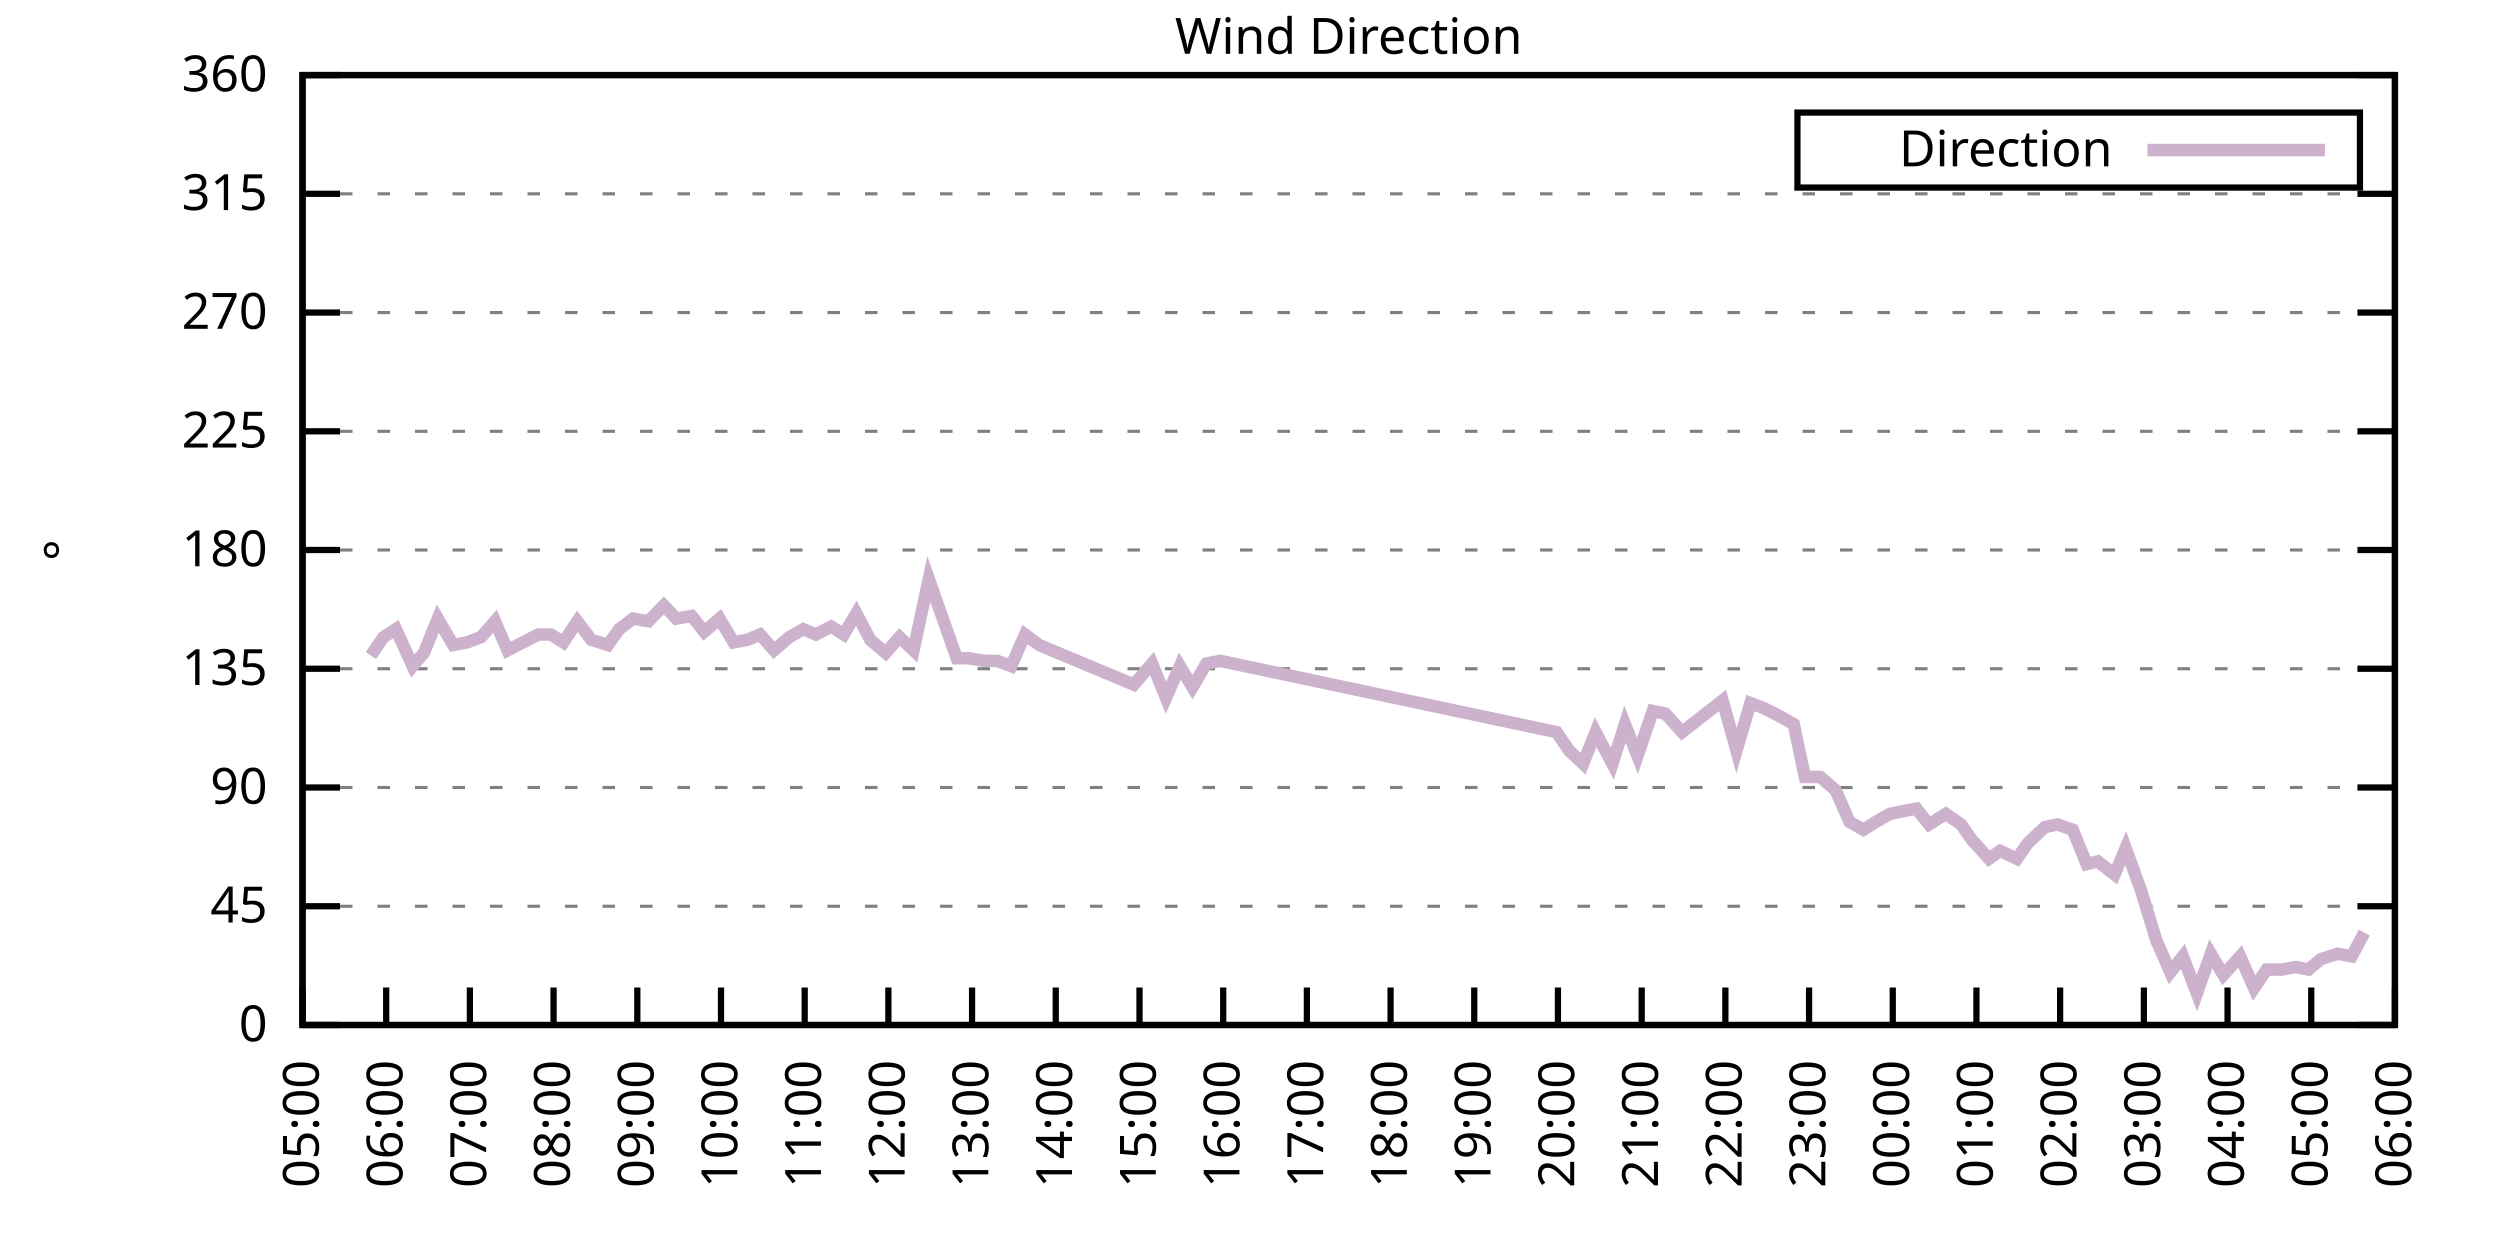
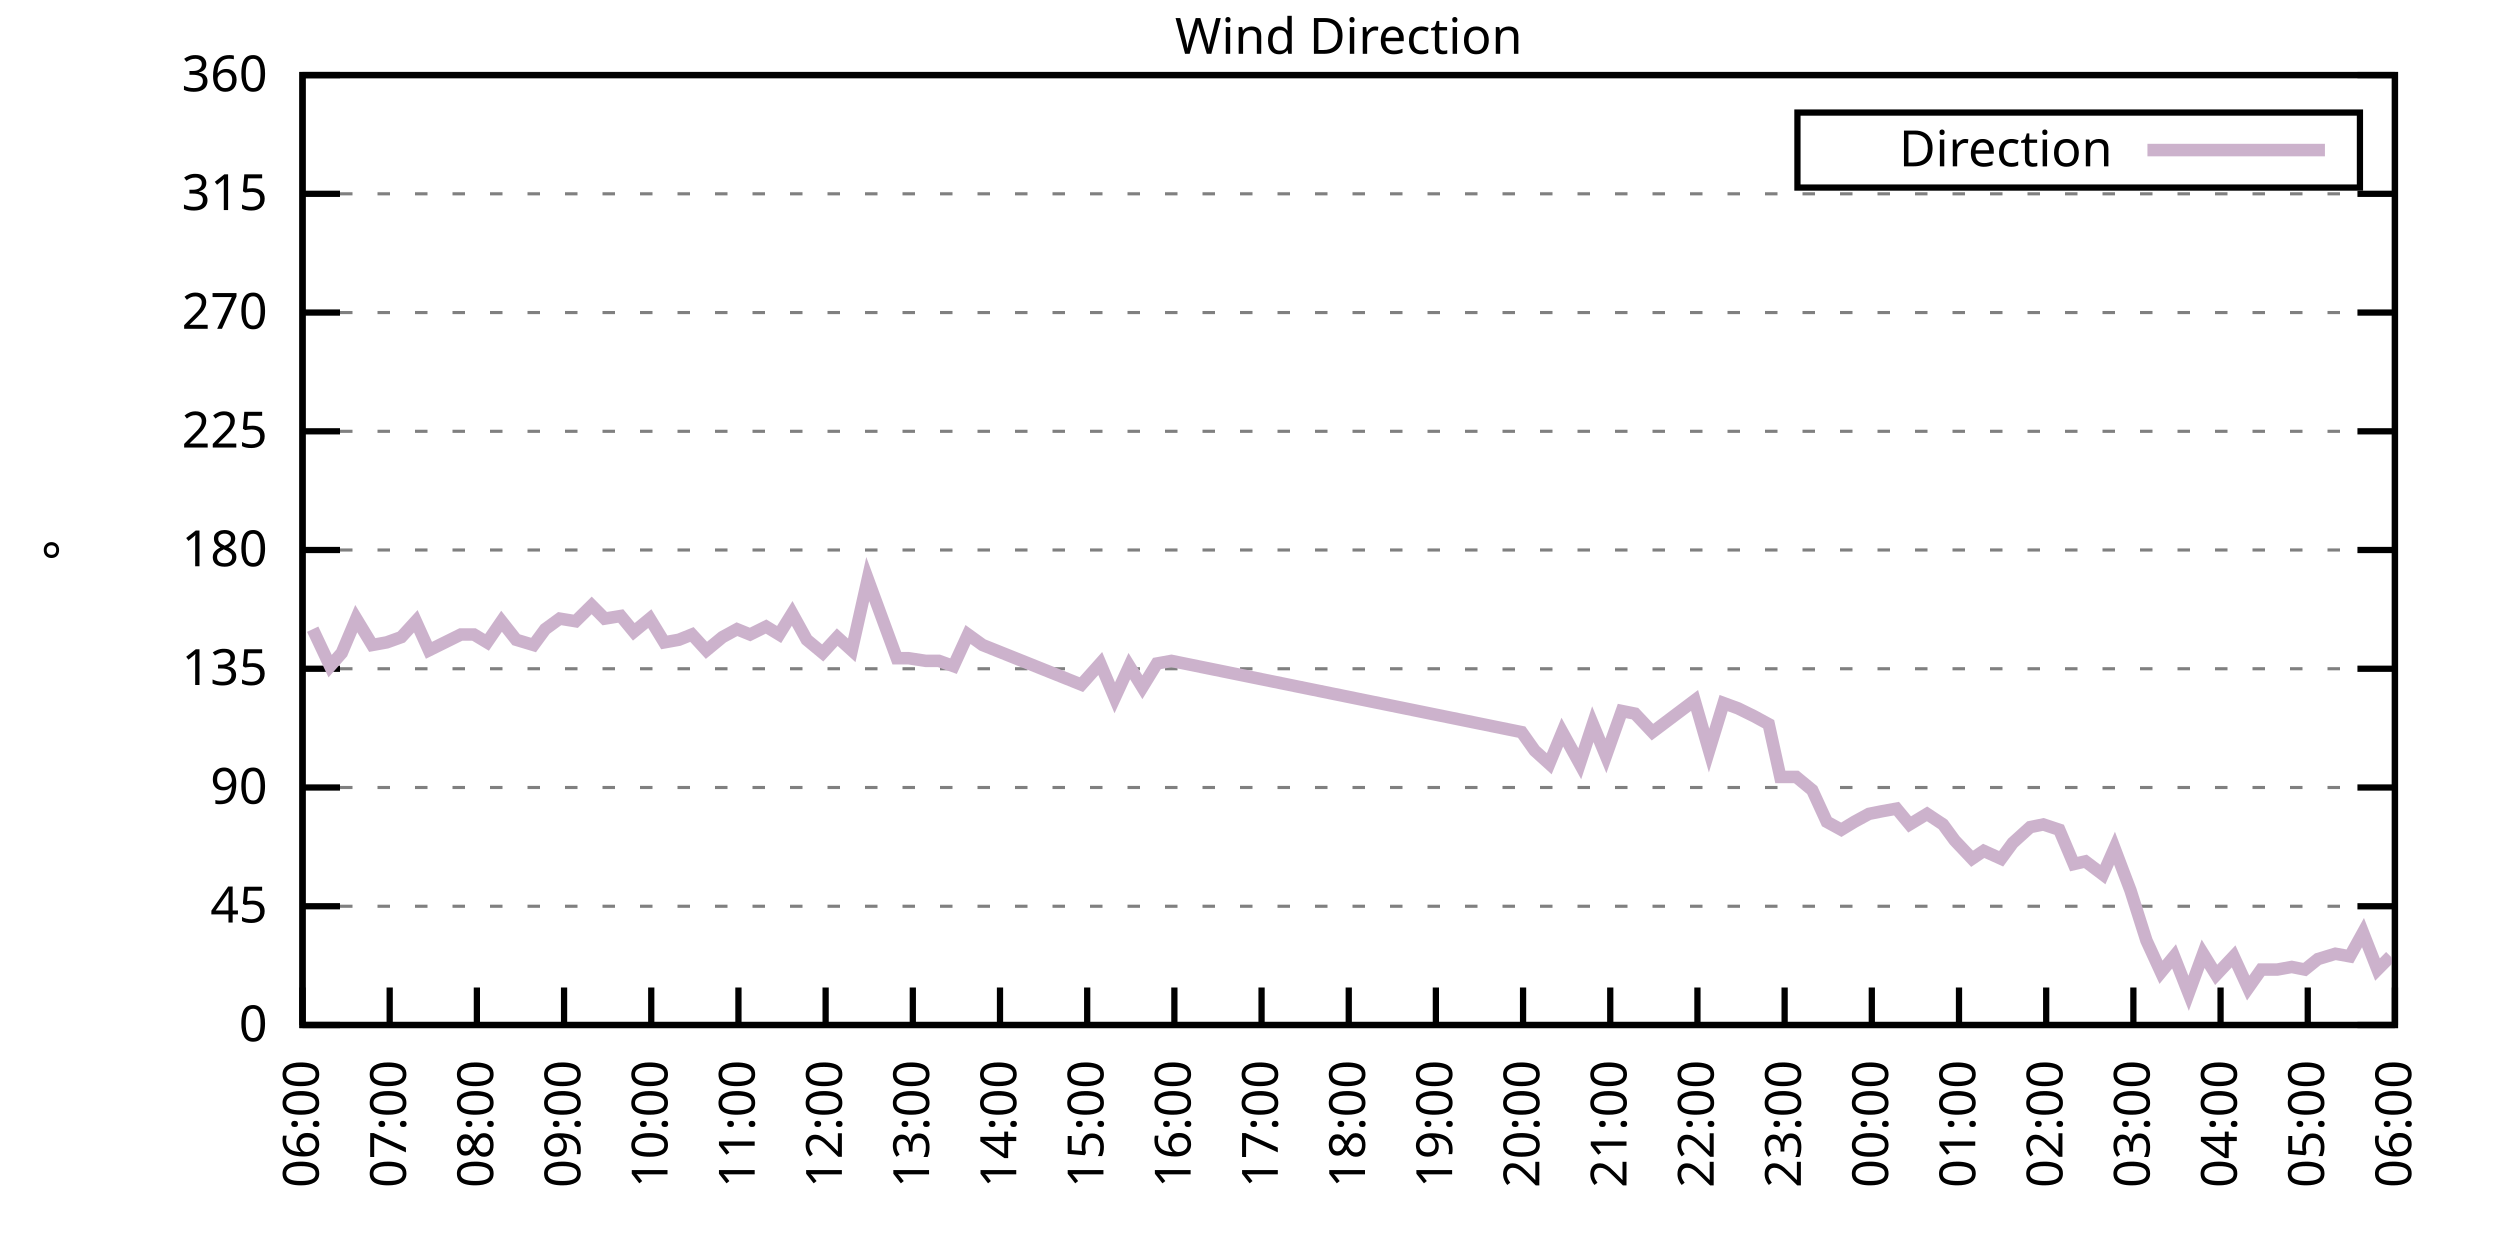
<svg xmlns="http://www.w3.org/2000/svg" xmlns:xlink="http://www.w3.org/1999/xlink" width="400" height="200" viewBox="0 0 400 200">
  <g id="gnuplot_canvas">
    <rect x="0" y="0" width="400" height="200" fill="none" />
    <defs>
      <circle id="gpDot" r="0.5" stroke-width="0.5" stroke="currentColor" />
      <path id="gpPt0" stroke-width="0.333" stroke="currentColor" d="M-1,0 h2 M0,-1 v2" />
      <path id="gpPt1" stroke-width="0.333" stroke="currentColor" d="M-1,-1 L1,1 M1,-1 L-1,1" />
      <path id="gpPt2" stroke-width="0.333" stroke="currentColor" d="M-1,0 L1,0 M0,-1 L0,1 M-1,-1 L1,1 M-1,1 L1,-1" />
      <rect id="gpPt3" stroke-width="0.333" stroke="currentColor" x="-1" y="-1" width="2" height="2" />
      <rect id="gpPt4" stroke-width="0.333" stroke="currentColor" fill="currentColor" x="-1" y="-1" width="2" height="2" />
      <circle id="gpPt5" stroke-width="0.333" stroke="currentColor" cx="0" cy="0" r="1" />
      <use xlink:href="#gpPt5" id="gpPt6" fill="currentColor" stroke="none" />
      <path id="gpPt7" stroke-width="0.333" stroke="currentColor" d="M0,-1.33 L-1.33,0.67 L1.33,0.67 z" />
      <use xlink:href="#gpPt7" id="gpPt8" fill="currentColor" stroke="none" />
      <use xlink:href="#gpPt7" id="gpPt9" stroke="currentColor" transform="rotate(180)" />
      <use xlink:href="#gpPt9" id="gpPt10" fill="currentColor" stroke="none" />
      <use xlink:href="#gpPt3" id="gpPt11" stroke="currentColor" transform="rotate(45)" />
      <use xlink:href="#gpPt11" id="gpPt12" fill="currentColor" stroke="none" />
      <path id="gpPt13" stroke-width="0.333" stroke="currentColor" d="M0,1.330 L1.265,0.411 L0.782,-1.067 L-0.782,-1.076 L-1.265,0.411 z" />
      <use xlink:href="#gpPt13" id="gpPt14" fill="currentColor" stroke="none" />
      <filter id="textbox" filterUnits="objectBoundingBox" x="0" y="0" height="1" width="1">
        <feFlood flood-color="white" flood-opacity="1" result="bgnd" />
        <feComposite in="SourceGraphic" in2="bgnd" operator="atop" />
      </filter>
      <filter id="greybox" filterUnits="objectBoundingBox" x="0" y="0" height="1" width="1">
        <feFlood flood-color="lightgrey" flood-opacity="1" result="grey" />
        <feComposite in="SourceGraphic" in2="grey" operator="atop" />
      </filter>
    </defs>
    <g fill="none" color="white" stroke="currentColor" stroke-width="1.00" stroke-linecap="butt" stroke-linejoin="miter">
</g>
    <g fill="none" color="black" stroke="currentColor" stroke-width="1.00" stroke-linecap="butt" stroke-linejoin="miter">
      <g stroke="none" shape-rendering="crispEdges">
        <polygon fill="rgb(255, 255, 255)" points="48.40,164.00 383.18,164.00 383.18,12.02 48.40,12.02 " />
      </g>
    </g>
    <g fill="none" color="black" stroke="currentColor" stroke-width="1.00" stroke-linecap="butt" stroke-linejoin="miter">
</g>
    <g fill="none" color="black" stroke="black" stroke-width="0.50" stroke-linecap="butt" stroke-linejoin="miter">
</g>
    <g fill="none" color="gray" stroke="currentColor" stroke-width="0.50" stroke-linecap="butt" stroke-linejoin="miter">
      <path stroke="gray" stroke-dasharray="2,4" class="gridline" d="M48.40,164.00 L383.19,164.00  " />
    </g>
    <g fill="none" color="gray" stroke="gray" stroke-width="1.00" stroke-linecap="butt" stroke-linejoin="miter">
</g>
    <g fill="none" color="black" stroke="currentColor" stroke-width="1.00" stroke-linecap="butt" stroke-linejoin="miter">
      <path stroke="black" d="M48.40,164.00 L54.40,164.00 M383.19,164.00 L377.19,164.00  " />
      <g transform="translate(42.80,166.60)" stroke="none" fill="black" font-family="Sans" font-size="8.00" text-anchor="end">
        <text>
          <tspan font-family="Sans"> 0</tspan>
        </text>
      </g>
    </g>
    <g fill="none" color="black" stroke="currentColor" stroke-width="1.00" stroke-linecap="butt" stroke-linejoin="miter">
</g>
    <g fill="none" color="black" stroke="black" stroke-width="0.50" stroke-linecap="butt" stroke-linejoin="miter">
</g>
    <g fill="none" color="gray" stroke="currentColor" stroke-width="0.50" stroke-linecap="butt" stroke-linejoin="miter">
      <path stroke="gray" stroke-dasharray="2,4" class="gridline" d="M48.40,145.00 L383.19,145.00  " />
    </g>
    <g fill="none" color="gray" stroke="gray" stroke-width="1.00" stroke-linecap="butt" stroke-linejoin="miter">
</g>
    <g fill="none" color="black" stroke="currentColor" stroke-width="1.00" stroke-linecap="butt" stroke-linejoin="miter">
      <path stroke="black" d="M48.40,145.00 L54.40,145.00 M383.19,145.00 L377.19,145.00  " />
      <g transform="translate(42.80,147.60)" stroke="none" fill="black" font-family="Sans" font-size="8.00" text-anchor="end">
        <text>
          <tspan font-family="Sans"> 45</tspan>
        </text>
      </g>
    </g>
    <g fill="none" color="black" stroke="currentColor" stroke-width="1.00" stroke-linecap="butt" stroke-linejoin="miter">
</g>
    <g fill="none" color="black" stroke="black" stroke-width="0.50" stroke-linecap="butt" stroke-linejoin="miter">
</g>
    <g fill="none" color="gray" stroke="currentColor" stroke-width="0.50" stroke-linecap="butt" stroke-linejoin="miter">
      <path stroke="gray" stroke-dasharray="2,4" class="gridline" d="M48.40,126.00 L383.19,126.00  " />
    </g>
    <g fill="none" color="gray" stroke="gray" stroke-width="1.00" stroke-linecap="butt" stroke-linejoin="miter">
</g>
    <g fill="none" color="black" stroke="currentColor" stroke-width="1.00" stroke-linecap="butt" stroke-linejoin="miter">
      <path stroke="black" d="M48.40,126.00 L54.40,126.00 M383.19,126.00 L377.19,126.00  " />
      <g transform="translate(42.80,128.60)" stroke="none" fill="black" font-family="Sans" font-size="8.00" text-anchor="end">
        <text>
          <tspan font-family="Sans"> 90</tspan>
        </text>
      </g>
    </g>
    <g fill="none" color="black" stroke="currentColor" stroke-width="1.00" stroke-linecap="butt" stroke-linejoin="miter">
</g>
    <g fill="none" color="black" stroke="black" stroke-width="0.50" stroke-linecap="butt" stroke-linejoin="miter">
</g>
    <g fill="none" color="gray" stroke="currentColor" stroke-width="0.50" stroke-linecap="butt" stroke-linejoin="miter">
      <path stroke="gray" stroke-dasharray="2,4" class="gridline" d="M48.40,107.00 L383.19,107.00  " />
    </g>
    <g fill="none" color="gray" stroke="gray" stroke-width="1.00" stroke-linecap="butt" stroke-linejoin="miter">
</g>
    <g fill="none" color="black" stroke="currentColor" stroke-width="1.00" stroke-linecap="butt" stroke-linejoin="miter">
      <path stroke="black" d="M48.40,107.00 L54.40,107.00 M383.19,107.00 L377.19,107.00  " />
      <g transform="translate(42.80,109.60)" stroke="none" fill="black" font-family="Sans" font-size="8.00" text-anchor="end">
        <text>
          <tspan font-family="Sans"> 135</tspan>
        </text>
      </g>
    </g>
    <g fill="none" color="black" stroke="currentColor" stroke-width="1.00" stroke-linecap="butt" stroke-linejoin="miter">
</g>
    <g fill="none" color="black" stroke="black" stroke-width="0.50" stroke-linecap="butt" stroke-linejoin="miter">
</g>
    <g fill="none" color="gray" stroke="currentColor" stroke-width="0.50" stroke-linecap="butt" stroke-linejoin="miter">
      <path stroke="gray" stroke-dasharray="2,4" class="gridline" d="M48.40,88.00 L383.19,88.00  " />
    </g>
    <g fill="none" color="gray" stroke="gray" stroke-width="1.00" stroke-linecap="butt" stroke-linejoin="miter">
</g>
    <g fill="none" color="black" stroke="currentColor" stroke-width="1.00" stroke-linecap="butt" stroke-linejoin="miter">
      <path stroke="black" d="M48.40,88.00 L54.40,88.00 M383.19,88.00 L377.19,88.00  " />
      <g transform="translate(42.80,90.60)" stroke="none" fill="black" font-family="Sans" font-size="8.00" text-anchor="end">
        <text>
          <tspan font-family="Sans"> 180</tspan>
        </text>
      </g>
    </g>
    <g fill="none" color="black" stroke="currentColor" stroke-width="1.00" stroke-linecap="butt" stroke-linejoin="miter">
</g>
    <g fill="none" color="black" stroke="black" stroke-width="0.50" stroke-linecap="butt" stroke-linejoin="miter">
</g>
    <g fill="none" color="gray" stroke="currentColor" stroke-width="0.50" stroke-linecap="butt" stroke-linejoin="miter">
      <path stroke="gray" stroke-dasharray="2,4" class="gridline" d="M48.40,69.01 L383.19,69.01  " />
    </g>
    <g fill="none" color="gray" stroke="gray" stroke-width="1.00" stroke-linecap="butt" stroke-linejoin="miter">
</g>
    <g fill="none" color="black" stroke="currentColor" stroke-width="1.00" stroke-linecap="butt" stroke-linejoin="miter">
      <path stroke="black" d="M48.40,69.01 L54.40,69.01 M383.19,69.01 L377.19,69.01  " />
      <g transform="translate(42.80,71.61)" stroke="none" fill="black" font-family="Sans" font-size="8.00" text-anchor="end">
        <text>
          <tspan font-family="Sans"> 225</tspan>
        </text>
      </g>
    </g>
    <g fill="none" color="black" stroke="currentColor" stroke-width="1.00" stroke-linecap="butt" stroke-linejoin="miter">
</g>
    <g fill="none" color="black" stroke="black" stroke-width="0.50" stroke-linecap="butt" stroke-linejoin="miter">
</g>
    <g fill="none" color="gray" stroke="currentColor" stroke-width="0.50" stroke-linecap="butt" stroke-linejoin="miter">
      <path stroke="gray" stroke-dasharray="2,4" class="gridline" d="M48.40,50.01 L383.19,50.01  " />
    </g>
    <g fill="none" color="gray" stroke="gray" stroke-width="1.00" stroke-linecap="butt" stroke-linejoin="miter">
</g>
    <g fill="none" color="black" stroke="currentColor" stroke-width="1.00" stroke-linecap="butt" stroke-linejoin="miter">
      <path stroke="black" d="M48.40,50.01 L54.40,50.01 M383.19,50.01 L377.19,50.01  " />
      <g transform="translate(42.80,52.61)" stroke="none" fill="black" font-family="Sans" font-size="8.00" text-anchor="end">
        <text>
          <tspan font-family="Sans"> 270</tspan>
        </text>
      </g>
    </g>
    <g fill="none" color="black" stroke="currentColor" stroke-width="1.00" stroke-linecap="butt" stroke-linejoin="miter">
</g>
    <g fill="none" color="black" stroke="black" stroke-width="0.50" stroke-linecap="butt" stroke-linejoin="miter">
</g>
    <g fill="none" color="gray" stroke="currentColor" stroke-width="0.50" stroke-linecap="butt" stroke-linejoin="miter">
      <path stroke="gray" stroke-dasharray="2,4" class="gridline" d="M48.40,31.01 L383.19,31.01  " />
    </g>
    <g fill="none" color="gray" stroke="gray" stroke-width="1.00" stroke-linecap="butt" stroke-linejoin="miter">
</g>
    <g fill="none" color="black" stroke="currentColor" stroke-width="1.00" stroke-linecap="butt" stroke-linejoin="miter">
      <path stroke="black" d="M48.40,31.01 L54.40,31.01 M383.19,31.01 L377.19,31.01  " />
      <g transform="translate(42.80,33.61)" stroke="none" fill="black" font-family="Sans" font-size="8.00" text-anchor="end">
        <text>
          <tspan font-family="Sans"> 315</tspan>
        </text>
      </g>
    </g>
    <g fill="none" color="black" stroke="currentColor" stroke-width="1.00" stroke-linecap="butt" stroke-linejoin="miter">
</g>
    <g fill="none" color="black" stroke="black" stroke-width="0.50" stroke-linecap="butt" stroke-linejoin="miter">
</g>
    <g fill="none" color="gray" stroke="currentColor" stroke-width="0.50" stroke-linecap="butt" stroke-linejoin="miter">
      <path stroke="gray" stroke-dasharray="2,4" class="gridline" d="M48.40,12.01 L383.19,12.01  " />
    </g>
    <g fill="none" color="gray" stroke="gray" stroke-width="1.00" stroke-linecap="butt" stroke-linejoin="miter">
</g>
    <g fill="none" color="black" stroke="currentColor" stroke-width="1.00" stroke-linecap="butt" stroke-linejoin="miter">
      <path stroke="black" d="M48.40,12.01 L54.40,12.01 M383.19,12.01 L377.19,12.01  " />
      <g transform="translate(42.80,14.61)" stroke="none" fill="black" font-family="Sans" font-size="8.00" text-anchor="end">
        <text>
          <tspan font-family="Sans"> 360</tspan>
        </text>
      </g>
    </g>
    <g fill="none" color="black" stroke="currentColor" stroke-width="1.00" stroke-linecap="butt" stroke-linejoin="miter">
      <path stroke="black" d="M48.40,164.00 L48.40,158.00  " />
      <g transform="translate(51.00,169.60) rotate(270.00)" stroke="none" fill="black" font-family="Sans" font-size="8.00" text-anchor="end">
        <text>
-           <tspan font-family="Sans">05:00</tspan>
-         </text>
-       </g>
-     </g>
-     <g fill="none" color="black" stroke="currentColor" stroke-width="1.00" stroke-linecap="butt" stroke-linejoin="miter">
-       <path stroke="black" d="M61.79,164.00 L61.79,158.00  " />
-       <g transform="translate(64.39,169.60) rotate(270.00)" stroke="none" fill="black" font-family="Sans" font-size="8.00" text-anchor="end">
-         <text>
          <tspan font-family="Sans">06:00</tspan>
        </text>
      </g>
    </g>
    <g fill="none" color="black" stroke="currentColor" stroke-width="1.00" stroke-linecap="butt" stroke-linejoin="miter">
-       <path stroke="black" d="M75.18,164.00 L75.18,158.00  " />
-       <g transform="translate(77.78,169.60) rotate(270.00)" stroke="none" fill="black" font-family="Sans" font-size="8.00" text-anchor="end">
+       <path stroke="black" d="M62.35,164.00 L62.35,158.00  " />
+       <g transform="translate(64.95,169.60) rotate(270.00)" stroke="none" fill="black" font-family="Sans" font-size="8.00" text-anchor="end">
        <text>
          <tspan font-family="Sans">07:00</tspan>
        </text>
      </g>
    </g>
    <g fill="none" color="black" stroke="currentColor" stroke-width="1.00" stroke-linecap="butt" stroke-linejoin="miter">
-       <path stroke="black" d="M88.57,164.00 L88.57,158.00  " />
-       <g transform="translate(91.17,169.60) rotate(270.00)" stroke="none" fill="black" font-family="Sans" font-size="8.00" text-anchor="end">
+       <path stroke="black" d="M76.30,164.00 L76.30,158.00  " />
+       <g transform="translate(78.90,169.60) rotate(270.00)" stroke="none" fill="black" font-family="Sans" font-size="8.00" text-anchor="end">
        <text>
          <tspan font-family="Sans">08:00</tspan>
        </text>
      </g>
    </g>
    <g fill="none" color="black" stroke="currentColor" stroke-width="1.00" stroke-linecap="butt" stroke-linejoin="miter">
-       <path stroke="black" d="M101.97,164.00 L101.97,158.00  " />
-       <g transform="translate(104.57,169.60) rotate(270.00)" stroke="none" fill="black" font-family="Sans" font-size="8.00" text-anchor="end">
+       <path stroke="black" d="M90.25,164.00 L90.25,158.00  " />
+       <g transform="translate(92.85,169.60) rotate(270.00)" stroke="none" fill="black" font-family="Sans" font-size="8.00" text-anchor="end">
        <text>
          <tspan font-family="Sans">09:00</tspan>
        </text>
      </g>
    </g>
    <g fill="none" color="black" stroke="currentColor" stroke-width="1.00" stroke-linecap="butt" stroke-linejoin="miter">
-       <path stroke="black" d="M115.36,164.00 L115.36,158.00  " />
-       <g transform="translate(117.96,169.60) rotate(270.00)" stroke="none" fill="black" font-family="Sans" font-size="8.00" text-anchor="end">
+       <path stroke="black" d="M104.20,164.00 L104.20,158.00  " />
+       <g transform="translate(106.80,169.60) rotate(270.00)" stroke="none" fill="black" font-family="Sans" font-size="8.00" text-anchor="end">
        <text>
          <tspan font-family="Sans">10:00</tspan>
        </text>
      </g>
    </g>
    <g fill="none" color="black" stroke="currentColor" stroke-width="1.00" stroke-linecap="butt" stroke-linejoin="miter">
-       <path stroke="black" d="M128.75,164.00 L128.75,158.00  " />
-       <g transform="translate(131.35,169.60) rotate(270.00)" stroke="none" fill="black" font-family="Sans" font-size="8.00" text-anchor="end">
+       <path stroke="black" d="M118.15,164.00 L118.15,158.00  " />
+       <g transform="translate(120.75,169.60) rotate(270.00)" stroke="none" fill="black" font-family="Sans" font-size="8.00" text-anchor="end">
        <text>
          <tspan font-family="Sans">11:00</tspan>
        </text>
      </g>
    </g>
    <g fill="none" color="black" stroke="currentColor" stroke-width="1.00" stroke-linecap="butt" stroke-linejoin="miter">
-       <path stroke="black" d="M142.14,164.00 L142.14,158.00  " />
-       <g transform="translate(144.74,169.60) rotate(270.00)" stroke="none" fill="black" font-family="Sans" font-size="8.00" text-anchor="end">
+       <path stroke="black" d="M132.10,164.00 L132.10,158.00  " />
+       <g transform="translate(134.70,169.60) rotate(270.00)" stroke="none" fill="black" font-family="Sans" font-size="8.00" text-anchor="end">
        <text>
          <tspan font-family="Sans">12:00</tspan>
        </text>
      </g>
    </g>
    <g fill="none" color="black" stroke="currentColor" stroke-width="1.00" stroke-linecap="butt" stroke-linejoin="miter">
-       <path stroke="black" d="M155.53,164.00 L155.53,158.00  " />
-       <g transform="translate(158.13,169.60) rotate(270.00)" stroke="none" fill="black" font-family="Sans" font-size="8.00" text-anchor="end">
+       <path stroke="black" d="M146.05,164.00 L146.05,158.00  " />
+       <g transform="translate(148.65,169.60) rotate(270.00)" stroke="none" fill="black" font-family="Sans" font-size="8.00" text-anchor="end">
        <text>
          <tspan font-family="Sans">13:00</tspan>
        </text>
      </g>
    </g>
    <g fill="none" color="black" stroke="currentColor" stroke-width="1.00" stroke-linecap="butt" stroke-linejoin="miter">
-       <path stroke="black" d="M168.92,164.00 L168.92,158.00  " />
-       <g transform="translate(171.52,169.60) rotate(270.00)" stroke="none" fill="black" font-family="Sans" font-size="8.00" text-anchor="end">
+       <path stroke="black" d="M160.00,164.00 L160.00,158.00  " />
+       <g transform="translate(162.60,169.60) rotate(270.00)" stroke="none" fill="black" font-family="Sans" font-size="8.00" text-anchor="end">
        <text>
          <tspan font-family="Sans">14:00</tspan>
        </text>
      </g>
    </g>
    <g fill="none" color="black" stroke="currentColor" stroke-width="1.00" stroke-linecap="butt" stroke-linejoin="miter">
-       <path stroke="black" d="M182.32,164.00 L182.32,158.00  " />
-       <g transform="translate(184.92,169.60) rotate(270.00)" stroke="none" fill="black" font-family="Sans" font-size="8.00" text-anchor="end">
+       <path stroke="black" d="M173.95,164.00 L173.95,158.00  " />
+       <g transform="translate(176.55,169.60) rotate(270.00)" stroke="none" fill="black" font-family="Sans" font-size="8.00" text-anchor="end">
        <text>
          <tspan font-family="Sans">15:00</tspan>
        </text>
      </g>
    </g>
    <g fill="none" color="black" stroke="currentColor" stroke-width="1.00" stroke-linecap="butt" stroke-linejoin="miter">
-       <path stroke="black" d="M195.71,164.00 L195.71,158.00  " />
-       <g transform="translate(198.31,169.60) rotate(270.00)" stroke="none" fill="black" font-family="Sans" font-size="8.00" text-anchor="end">
+       <path stroke="black" d="M187.90,164.00 L187.90,158.00  " />
+       <g transform="translate(190.50,169.60) rotate(270.00)" stroke="none" fill="black" font-family="Sans" font-size="8.00" text-anchor="end">
        <text>
          <tspan font-family="Sans">16:00</tspan>
        </text>
      </g>
    </g>
    <g fill="none" color="black" stroke="currentColor" stroke-width="1.00" stroke-linecap="butt" stroke-linejoin="miter">
-       <path stroke="black" d="M209.10,164.00 L209.10,158.00  " />
-       <g transform="translate(211.70,169.60) rotate(270.00)" stroke="none" fill="black" font-family="Sans" font-size="8.00" text-anchor="end">
+       <path stroke="black" d="M201.85,164.00 L201.85,158.00  " />
+       <g transform="translate(204.45,169.60) rotate(270.00)" stroke="none" fill="black" font-family="Sans" font-size="8.00" text-anchor="end">
        <text>
          <tspan font-family="Sans">17:00</tspan>
        </text>
      </g>
    </g>
    <g fill="none" color="black" stroke="currentColor" stroke-width="1.00" stroke-linecap="butt" stroke-linejoin="miter">
-       <path stroke="black" d="M222.49,164.00 L222.49,158.00  " />
-       <g transform="translate(225.09,169.60) rotate(270.00)" stroke="none" fill="black" font-family="Sans" font-size="8.00" text-anchor="end">
+       <path stroke="black" d="M215.80,164.00 L215.80,158.00  " />
+       <g transform="translate(218.40,169.60) rotate(270.00)" stroke="none" fill="black" font-family="Sans" font-size="8.00" text-anchor="end">
        <text>
          <tspan font-family="Sans">18:00</tspan>
        </text>
      </g>
    </g>
    <g fill="none" color="black" stroke="currentColor" stroke-width="1.00" stroke-linecap="butt" stroke-linejoin="miter">
-       <path stroke="black" d="M235.88,164.00 L235.88,158.00  " />
-       <g transform="translate(238.48,169.60) rotate(270.00)" stroke="none" fill="black" font-family="Sans" font-size="8.00" text-anchor="end">
+       <path stroke="black" d="M229.74,164.00 L229.74,158.00  " />
+       <g transform="translate(232.34,169.60) rotate(270.00)" stroke="none" fill="black" font-family="Sans" font-size="8.00" text-anchor="end">
        <text>
          <tspan font-family="Sans">19:00</tspan>
        </text>
      </g>
    </g>
    <g fill="none" color="black" stroke="currentColor" stroke-width="1.00" stroke-linecap="butt" stroke-linejoin="miter">
-       <path stroke="black" d="M249.27,164.00 L249.27,158.00  " />
-       <g transform="translate(251.87,169.60) rotate(270.00)" stroke="none" fill="black" font-family="Sans" font-size="8.00" text-anchor="end">
+       <path stroke="black" d="M243.69,164.00 L243.69,158.00  " />
+       <g transform="translate(246.29,169.60) rotate(270.00)" stroke="none" fill="black" font-family="Sans" font-size="8.00" text-anchor="end">
        <text>
          <tspan font-family="Sans">20:00</tspan>
        </text>
      </g>
    </g>
    <g fill="none" color="black" stroke="currentColor" stroke-width="1.00" stroke-linecap="butt" stroke-linejoin="miter">
-       <path stroke="black" d="M262.67,164.00 L262.67,158.00  " />
-       <g transform="translate(265.27,169.60) rotate(270.00)" stroke="none" fill="black" font-family="Sans" font-size="8.00" text-anchor="end">
+       <path stroke="black" d="M257.64,164.00 L257.64,158.00  " />
+       <g transform="translate(260.24,169.60) rotate(270.00)" stroke="none" fill="black" font-family="Sans" font-size="8.00" text-anchor="end">
        <text>
          <tspan font-family="Sans">21:00</tspan>
        </text>
      </g>
    </g>
    <g fill="none" color="black" stroke="currentColor" stroke-width="1.00" stroke-linecap="butt" stroke-linejoin="miter">
-       <path stroke="black" d="M276.06,164.00 L276.06,158.00  " />
-       <g transform="translate(278.66,169.60) rotate(270.00)" stroke="none" fill="black" font-family="Sans" font-size="8.00" text-anchor="end">
+       <path stroke="black" d="M271.59,164.00 L271.59,158.00  " />
+       <g transform="translate(274.19,169.60) rotate(270.00)" stroke="none" fill="black" font-family="Sans" font-size="8.00" text-anchor="end">
        <text>
          <tspan font-family="Sans">22:00</tspan>
        </text>
      </g>
    </g>
    <g fill="none" color="black" stroke="currentColor" stroke-width="1.00" stroke-linecap="butt" stroke-linejoin="miter">
-       <path stroke="black" d="M289.45,164.00 L289.45,158.00  " />
-       <g transform="translate(292.05,169.60) rotate(270.00)" stroke="none" fill="black" font-family="Sans" font-size="8.00" text-anchor="end">
+       <path stroke="black" d="M285.54,164.00 L285.54,158.00  " />
+       <g transform="translate(288.14,169.60) rotate(270.00)" stroke="none" fill="black" font-family="Sans" font-size="8.00" text-anchor="end">
        <text>
          <tspan font-family="Sans">23:00</tspan>
        </text>
      </g>
    </g>
    <g fill="none" color="black" stroke="currentColor" stroke-width="1.00" stroke-linecap="butt" stroke-linejoin="miter">
-       <path stroke="black" d="M302.84,164.00 L302.84,158.00  " />
-       <g transform="translate(305.44,169.60) rotate(270.00)" stroke="none" fill="black" font-family="Sans" font-size="8.00" text-anchor="end">
+       <path stroke="black" d="M299.49,164.00 L299.49,158.00  " />
+       <g transform="translate(302.09,169.60) rotate(270.00)" stroke="none" fill="black" font-family="Sans" font-size="8.00" text-anchor="end">
        <text>
          <tspan font-family="Sans">00:00</tspan>
        </text>
      </g>
    </g>
    <g fill="none" color="black" stroke="currentColor" stroke-width="1.00" stroke-linecap="butt" stroke-linejoin="miter">
-       <path stroke="black" d="M316.23,164.00 L316.23,158.00  " />
-       <g transform="translate(318.83,169.60) rotate(270.00)" stroke="none" fill="black" font-family="Sans" font-size="8.00" text-anchor="end">
+       <path stroke="black" d="M313.44,164.00 L313.44,158.00  " />
+       <g transform="translate(316.04,169.60) rotate(270.00)" stroke="none" fill="black" font-family="Sans" font-size="8.00" text-anchor="end">
        <text>
          <tspan font-family="Sans">01:00</tspan>
        </text>
      </g>
    </g>
    <g fill="none" color="black" stroke="currentColor" stroke-width="1.00" stroke-linecap="butt" stroke-linejoin="miter">
-       <path stroke="black" d="M329.62,164.00 L329.62,158.00  " />
-       <g transform="translate(332.22,169.60) rotate(270.00)" stroke="none" fill="black" font-family="Sans" font-size="8.00" text-anchor="end">
+       <path stroke="black" d="M327.39,164.00 L327.39,158.00  " />
+       <g transform="translate(329.99,169.60) rotate(270.00)" stroke="none" fill="black" font-family="Sans" font-size="8.00" text-anchor="end">
        <text>
          <tspan font-family="Sans">02:00</tspan>
        </text>
      </g>
    </g>
    <g fill="none" color="black" stroke="currentColor" stroke-width="1.00" stroke-linecap="butt" stroke-linejoin="miter">
-       <path stroke="black" d="M343.02,164.00 L343.02,158.00  " />
-       <g transform="translate(345.62,169.60) rotate(270.00)" stroke="none" fill="black" font-family="Sans" font-size="8.00" text-anchor="end">
+       <path stroke="black" d="M341.34,164.00 L341.34,158.00  " />
+       <g transform="translate(343.94,169.60) rotate(270.00)" stroke="none" fill="black" font-family="Sans" font-size="8.00" text-anchor="end">
        <text>
          <tspan font-family="Sans">03:00</tspan>
        </text>
      </g>
    </g>
    <g fill="none" color="black" stroke="currentColor" stroke-width="1.00" stroke-linecap="butt" stroke-linejoin="miter">
-       <path stroke="black" d="M356.41,164.00 L356.41,158.00  " />
-       <g transform="translate(359.01,169.60) rotate(270.00)" stroke="none" fill="black" font-family="Sans" font-size="8.00" text-anchor="end">
+       <path stroke="black" d="M355.29,164.00 L355.29,158.00  " />
+       <g transform="translate(357.89,169.60) rotate(270.00)" stroke="none" fill="black" font-family="Sans" font-size="8.00" text-anchor="end">
        <text>
          <tspan font-family="Sans">04:00</tspan>
        </text>
      </g>
    </g>
    <g fill="none" color="black" stroke="currentColor" stroke-width="1.00" stroke-linecap="butt" stroke-linejoin="miter">
-       <path stroke="black" d="M369.80,164.00 L369.80,158.00  " />
-       <g transform="translate(372.40,169.60) rotate(270.00)" stroke="none" fill="black" font-family="Sans" font-size="8.00" text-anchor="end">
+       <path stroke="black" d="M369.24,164.00 L369.24,158.00  " />
+       <g transform="translate(371.84,169.60) rotate(270.00)" stroke="none" fill="black" font-family="Sans" font-size="8.00" text-anchor="end">
        <text>
          <tspan font-family="Sans">05:00</tspan>
        </text>
      </g>
    </g>
    <g fill="none" color="black" stroke="currentColor" stroke-width="1.00" stroke-linecap="butt" stroke-linejoin="miter">
      <path stroke="black" d="M383.19,164.00 L383.19,158.00  " />
      <g transform="translate(385.79,169.60) rotate(270.00)" stroke="none" fill="black" font-family="Sans" font-size="8.00" text-anchor="end">
        <text>
          <tspan font-family="Sans">06:00</tspan>
        </text>
      </g>
    </g>
    <g fill="none" color="black" stroke="currentColor" stroke-width="1.00" stroke-linecap="butt" stroke-linejoin="miter">
</g>
    <g fill="none" color="black" stroke="currentColor" stroke-width="1.00" stroke-linecap="butt" stroke-linejoin="miter">
      <path stroke="black" d="M48.40,12.01 L48.40,164.00 L383.19,164.00 L383.19,12.01 L48.40,12.01 Z  " />
    </g>
    <g fill="none" color="black" stroke="currentColor" stroke-width="1.00" stroke-linecap="butt" stroke-linejoin="miter">
</g>
    <g fill="none" color="black" stroke="currentColor" stroke-width="1.00" stroke-linecap="butt" stroke-linejoin="miter">
      <path stroke="black" d="M287.59,30.01 L287.59,18.01 L377.59,18.01 L377.59,30.01 L287.59,30.01 Z  " />
    </g>
    <g id="Wind_direction_plot_1">
      <g fill="none" color="white" stroke="black" stroke-width="2.00" stroke-linecap="butt" stroke-linejoin="miter">
</g>
      <g fill="none" color="black" stroke="currentColor" stroke-width="2.00" stroke-linecap="butt" stroke-linejoin="miter">
        <g transform="translate(337.99,26.61)" stroke="none" fill="black" font-family="Sans" font-size="8.00" text-anchor="end">
          <text>
            <tspan font-family="Sans">Direction</tspan>
          </text>
        </g>
      </g>
      <g fill="none" color="black" stroke="currentColor" stroke-width="2.00" stroke-linecap="butt" stroke-linejoin="miter">
-         <path stroke="rgb(204, 178, 204)" d="M343.59,24.01 L371.99,24.01 M59.34,104.89 L61.35,101.94 L63.35,100.67 L66.03,106.58 L67.82,104.47 L70.05,98.98   L72.50,103.20 L74.74,102.78 L76.97,101.94 L79.20,99.40 L81.21,104.05 L86.12,101.52 L88.13,101.52 L90.14,102.78   L92.37,99.40 L94.60,102.36 L97.28,103.20 L99.06,100.67 L101.30,98.98 L103.75,99.40 L106.21,96.87 L108.22,98.98   L110.67,98.56 L112.68,101.09 L115.13,98.98 L117.37,102.78 L119.60,102.36 L121.61,101.52 L123.84,104.05 L126.29,101.94   L128.53,100.67 L130.54,101.52 L132.99,100.25 L135.00,101.52 L137.01,98.14 L139.24,102.36 L141.69,104.47 L143.93,101.94   L146.16,104.05 L148.61,92.65 L153.08,105.31 L154.86,105.31 L157.54,105.74 L159.55,105.74 L161.78,106.58 L164.01,101.52   L166.25,103.20 L181.42,109.54 L184.32,106.16 L186.56,111.65 L188.79,106.58 L190.80,109.96 L193.03,106.16 L195.26,105.74   L249.05,117.14 L251.06,120.09 L253.29,122.20 L255.30,117.14 L257.98,122.20 L259.99,115.87 L262.00,120.94 L264.45,113.76   L266.46,114.18 L269.14,117.14 L275.61,112.07 L277.84,120.09 L280.07,112.49 L282.31,113.34 L284.76,114.60 L286.99,115.87   L288.78,124.31 L291.23,124.31 L293.69,126.42 L295.92,131.49 L298.15,132.76 L300.16,131.49 L302.39,130.22 L304.40,129.80   L306.63,129.38 L308.64,131.91 L311.32,130.22 L313.78,131.91 L315.56,134.45 L318.24,137.40 L320.03,136.14 L322.70,137.40   L324.49,134.87 L327.17,132.34 L329.18,131.91 L331.63,132.76 L333.86,138.25 L335.65,137.82 L338.33,139.93 L340.11,135.71   L342.57,142.47 L345.02,150.49 L347.26,155.56 L349.26,153.02 L351.50,158.93 L353.73,152.60 L355.74,155.98 L358.42,153.02   L360.65,158.09 L362.66,155.13 L365.11,155.13 L367.34,154.71 L369.35,155.13 L371.36,153.45 L374.04,152.60 L376.27,153.02   L378.28,149.22  " />
+         <path stroke="rgb(204, 178, 204)" d="M343.59,24.01 L371.99,24.01 M50.03,100.67 L52.82,106.58 L54.68,104.47 L57.00,98.98 L59.56,103.20 L61.88,102.78   L64.21,101.94 L66.53,99.40 L68.63,104.05 L73.74,101.52 L75.83,101.52 L77.93,102.78 L80.25,99.40 L82.58,102.36   L85.37,103.20 L87.23,100.67 L89.55,98.98 L92.11,99.40 L94.67,96.87 L96.76,98.98 L99.32,98.56 L101.41,101.09   L103.97,98.98 L106.29,102.78 L108.62,102.36 L110.71,101.52 L113.03,104.05 L115.59,101.94 L117.92,100.67 L120.01,101.52   L122.57,100.25 L124.66,101.52 L126.75,98.14 L129.08,102.36 L131.63,104.47 L133.96,101.94 L136.28,104.05 L138.84,92.65   L143.49,105.31 L145.35,105.31 L148.14,105.74 L150.23,105.74 L152.56,106.58 L154.88,101.52 L157.21,103.20 L173.02,109.54   L176.04,106.16 L178.36,111.65 L180.69,106.58 L182.78,109.96 L185.11,106.16 L187.43,105.74 L243.46,117.14 L245.55,120.09   L247.88,122.20 L249.97,117.14 L252.76,122.20 L254.85,115.87 L256.95,120.94 L259.50,113.76 L261.60,114.18 L264.39,117.14   L271.13,112.07 L273.45,120.09 L275.78,112.49 L278.10,113.34 L280.66,114.60 L282.99,115.87 L284.85,124.31 L287.40,124.31   L289.96,126.42 L292.29,131.49 L294.61,132.76 L296.70,131.49 L299.03,130.22 L301.12,129.80 L303.44,129.38 L305.54,131.91   L308.33,130.22 L310.88,131.91 L312.74,134.45 L315.53,137.40 L317.39,136.14 L320.18,137.40 L322.04,134.87 L324.83,132.34   L326.93,131.91 L329.48,132.76 L331.81,138.25 L333.67,137.82 L336.46,139.93 L338.32,135.71 L340.88,142.47 L343.43,150.49   L345.76,155.56 L347.85,153.02 L350.18,158.93 L352.50,152.60 L354.59,155.98 L357.38,153.02 L359.71,158.09 L361.80,155.13   L364.36,155.13 L366.68,154.71 L368.78,155.13 L370.87,153.45 L373.66,152.60 L375.98,153.02 L378.08,149.22 L380.40,155.13   L382.49,153.02  " />
      </g>
    </g>
    <g fill="none" color="black" stroke="currentColor" stroke-width="2.00" stroke-linecap="butt" stroke-linejoin="miter">
</g>
    <g fill="none" color="black" stroke="black" stroke-width="1.00" stroke-linecap="butt" stroke-linejoin="miter">
</g>
    <g fill="none" color="black" stroke="currentColor" stroke-width="1.00" stroke-linecap="butt" stroke-linejoin="miter">
      <path stroke="black" d="M48.40,12.01 L48.40,164.00 L383.19,164.00 L383.19,12.01 L48.40,12.01 Z  " />
      <g transform="translate(12.80,88.01) rotate(270.00)" stroke="none" fill="black" font-family="Sans" font-size="8.00" text-anchor="middle">
        <text>
          <tspan font-family="Sans">°</tspan>
        </text>
      </g>
    </g>
    <g fill="none" color="black" stroke="currentColor" stroke-width="1.00" stroke-linecap="butt" stroke-linejoin="miter">
</g>
    <g fill="none" color="black" stroke="currentColor" stroke-width="1.00" stroke-linecap="butt" stroke-linejoin="miter">
      <g transform="translate(215.79,8.61)" stroke="none" fill="black" font-family="Sans" font-size="8.00" text-anchor="middle">
        <text>
          <tspan font-family="Sans">Wind Direction</tspan>
        </text>
      </g>
    </g>
    <g fill="none" color="black" stroke="currentColor" stroke-width="1.00" stroke-linecap="butt" stroke-linejoin="miter">
</g>
  </g>
</svg>
